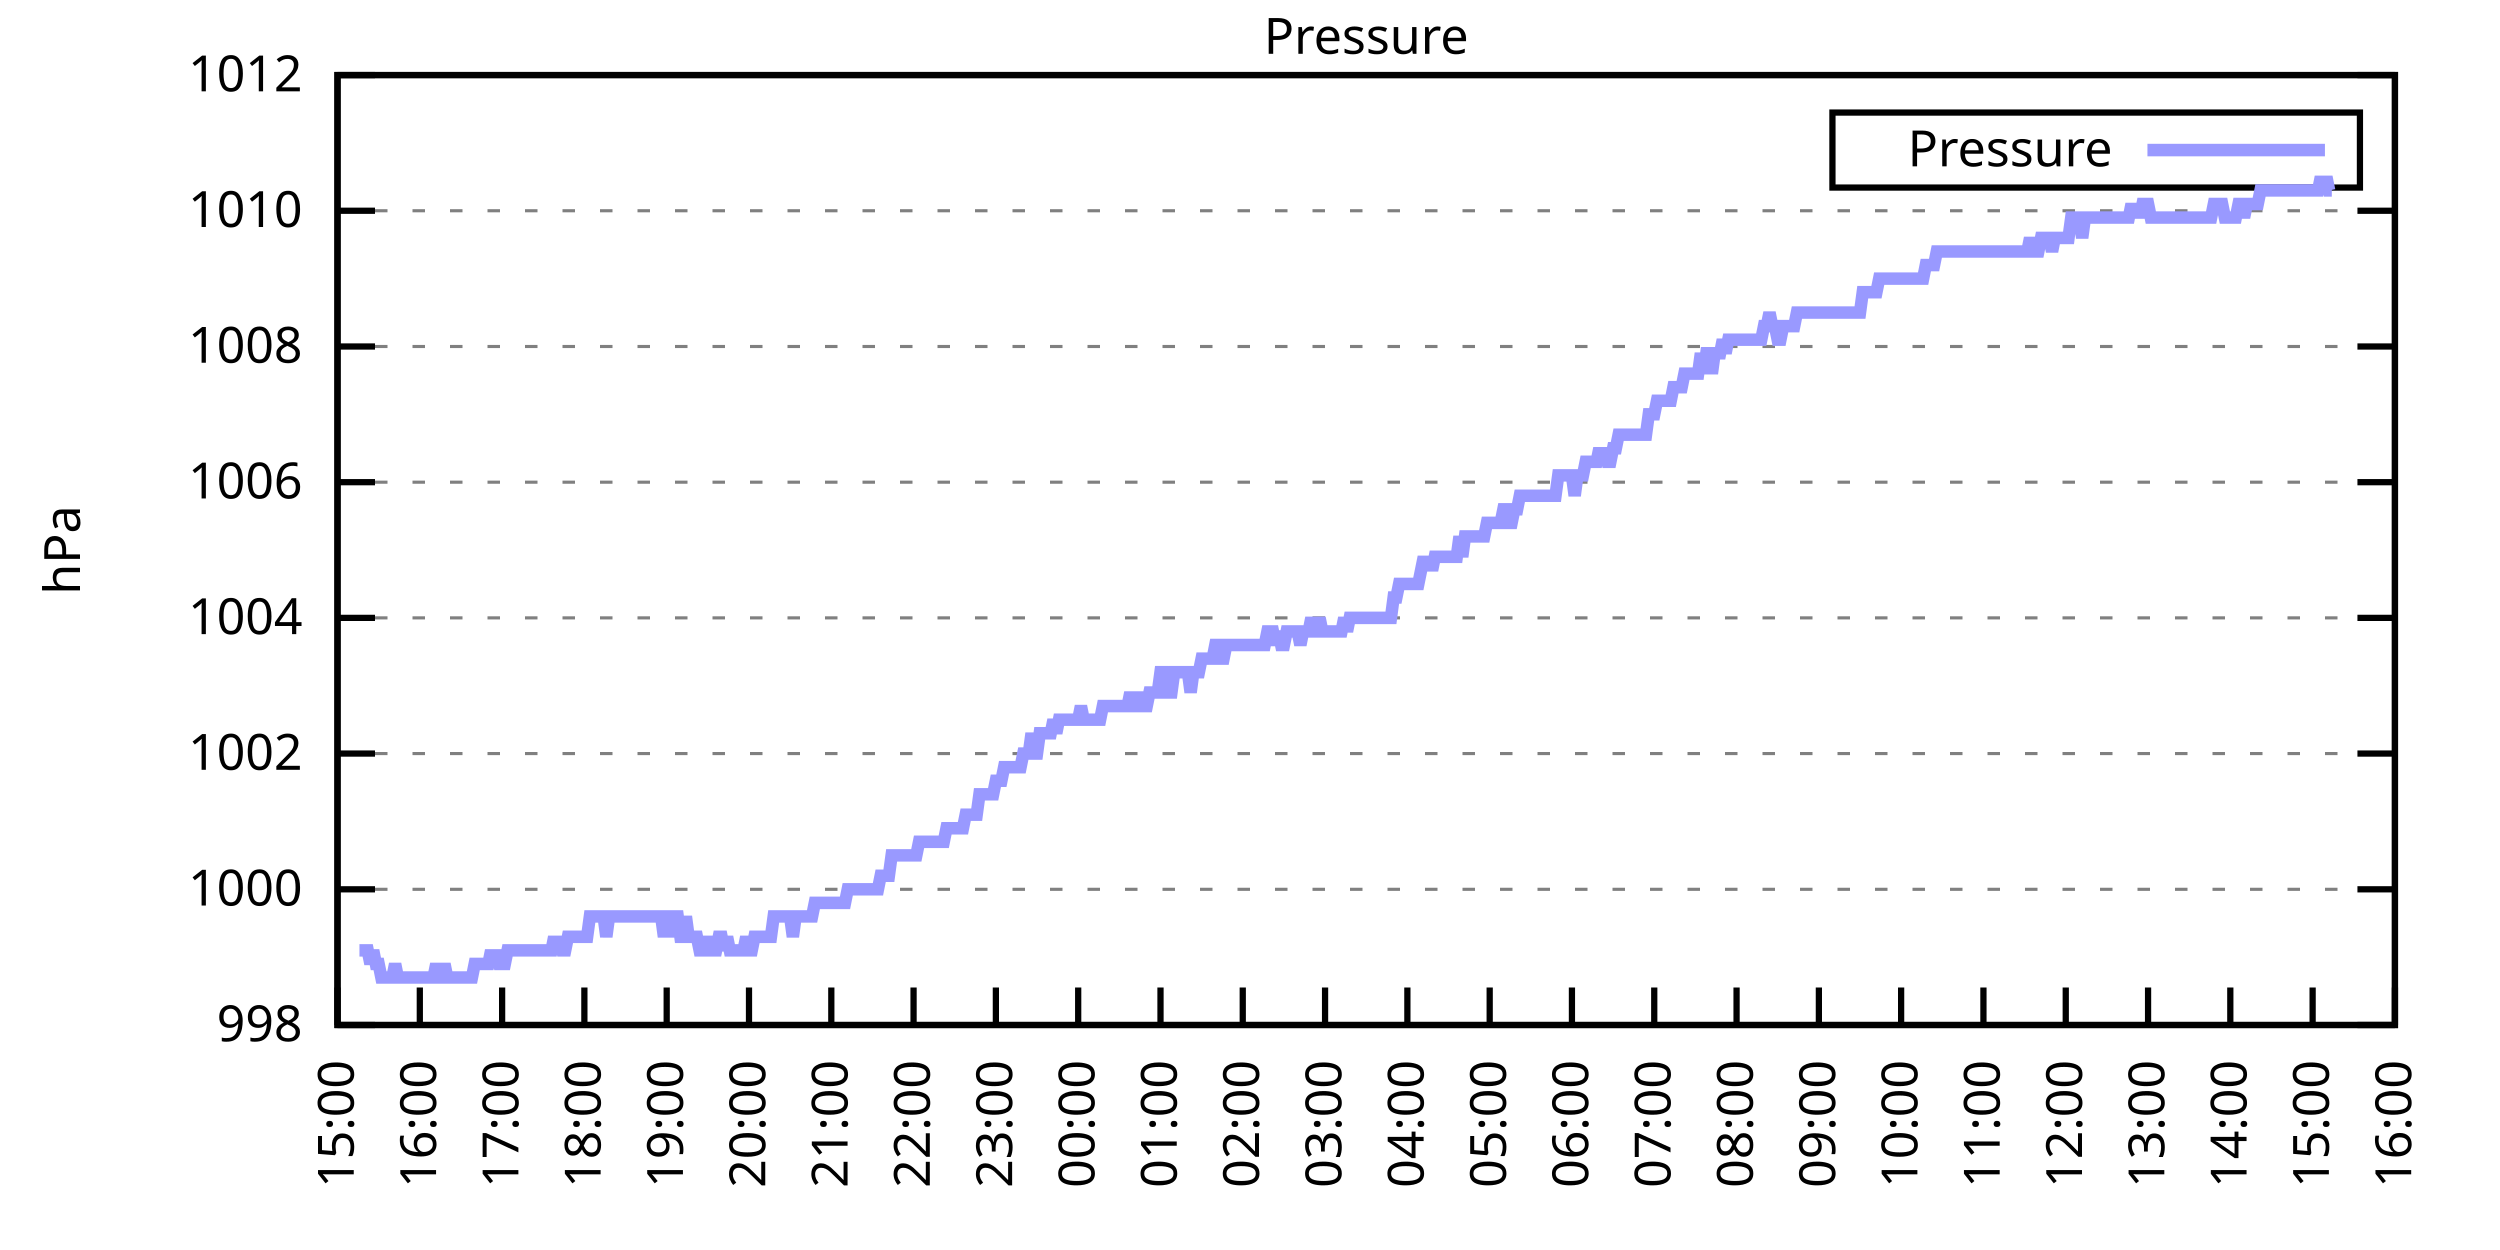
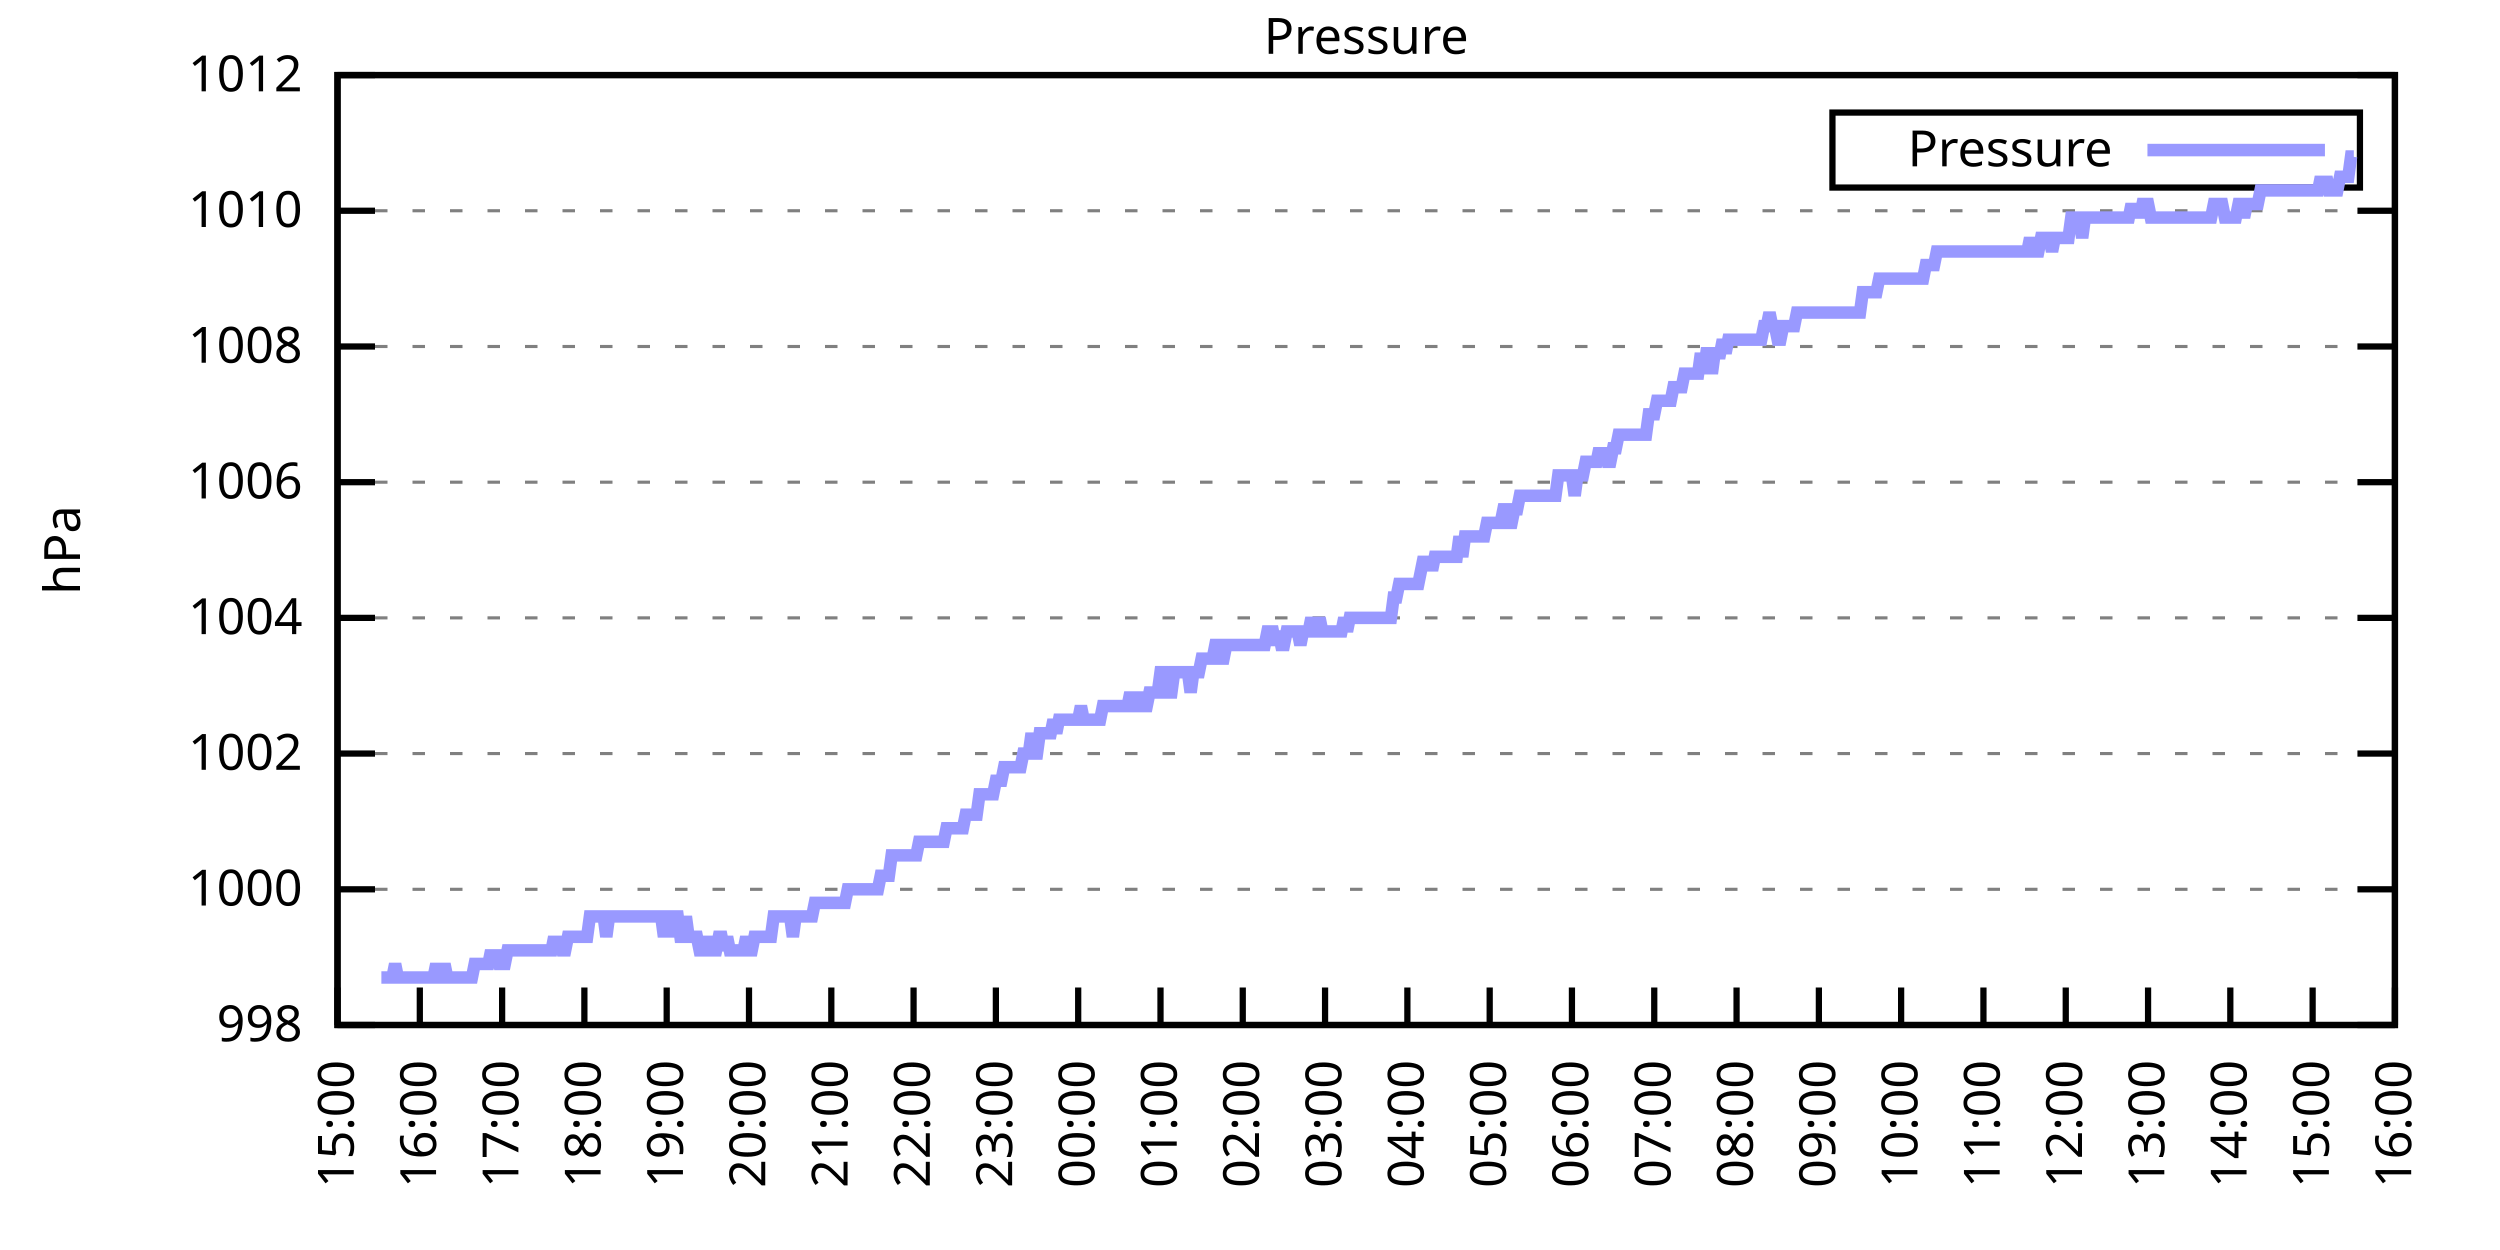
<svg xmlns="http://www.w3.org/2000/svg" xmlns:xlink="http://www.w3.org/1999/xlink" width="400" height="200" viewBox="0 0 400 200">
  <g id="gnuplot_canvas">
    <rect x="0" y="0" width="400" height="200" fill="none" />
    <defs>
      <circle id="gpDot" r="0.5" stroke-width="0.5" stroke="currentColor" />
      <path id="gpPt0" stroke-width="0.333" stroke="currentColor" d="M-1,0 h2 M0,-1 v2" />
      <path id="gpPt1" stroke-width="0.333" stroke="currentColor" d="M-1,-1 L1,1 M1,-1 L-1,1" />
      <path id="gpPt2" stroke-width="0.333" stroke="currentColor" d="M-1,0 L1,0 M0,-1 L0,1 M-1,-1 L1,1 M-1,1 L1,-1" />
      <rect id="gpPt3" stroke-width="0.333" stroke="currentColor" x="-1" y="-1" width="2" height="2" />
      <rect id="gpPt4" stroke-width="0.333" stroke="currentColor" fill="currentColor" x="-1" y="-1" width="2" height="2" />
      <circle id="gpPt5" stroke-width="0.333" stroke="currentColor" cx="0" cy="0" r="1" />
      <use xlink:href="#gpPt5" id="gpPt6" fill="currentColor" stroke="none" />
      <path id="gpPt7" stroke-width="0.333" stroke="currentColor" d="M0,-1.33 L-1.33,0.67 L1.33,0.67 z" />
      <use xlink:href="#gpPt7" id="gpPt8" fill="currentColor" stroke="none" />
      <use xlink:href="#gpPt7" id="gpPt9" stroke="currentColor" transform="rotate(180)" />
      <use xlink:href="#gpPt9" id="gpPt10" fill="currentColor" stroke="none" />
      <use xlink:href="#gpPt3" id="gpPt11" stroke="currentColor" transform="rotate(45)" />
      <use xlink:href="#gpPt11" id="gpPt12" fill="currentColor" stroke="none" />
      <path id="gpPt13" stroke-width="0.333" stroke="currentColor" d="M0,1.330 L1.265,0.411 L0.782,-1.067 L-0.782,-1.076 L-1.265,0.411 z" />
      <use xlink:href="#gpPt13" id="gpPt14" fill="currentColor" stroke="none" />
      <filter id="textbox" filterUnits="objectBoundingBox" x="0" y="0" height="1" width="1">
        <feFlood flood-color="white" flood-opacity="1" result="bgnd" />
        <feComposite in="SourceGraphic" in2="bgnd" operator="atop" />
      </filter>
      <filter id="greybox" filterUnits="objectBoundingBox" x="0" y="0" height="1" width="1">
        <feFlood flood-color="lightgrey" flood-opacity="1" result="grey" />
        <feComposite in="SourceGraphic" in2="grey" operator="atop" />
      </filter>
    </defs>
    <g fill="none" color="white" stroke="currentColor" stroke-width="1.00" stroke-linecap="butt" stroke-linejoin="miter">
</g>
    <g fill="none" color="black" stroke="currentColor" stroke-width="1.00" stroke-linecap="butt" stroke-linejoin="miter">
      <g stroke="none" shape-rendering="crispEdges">
        <polygon fill="rgb(255, 255, 255)" points="54.00,164.00 383.18,164.00 383.18,12.02 54.00,12.02 " />
      </g>
    </g>
    <g fill="none" color="black" stroke="currentColor" stroke-width="1.00" stroke-linecap="butt" stroke-linejoin="miter">
</g>
    <g fill="none" color="black" stroke="black" stroke-width="0.50" stroke-linecap="butt" stroke-linejoin="miter">
</g>
    <g fill="none" color="gray" stroke="currentColor" stroke-width="0.50" stroke-linecap="butt" stroke-linejoin="miter">
      <path stroke="gray" stroke-dasharray="2,4" class="gridline" d="M54.00,164.00 L383.19,164.00  " />
    </g>
    <g fill="none" color="gray" stroke="gray" stroke-width="1.00" stroke-linecap="butt" stroke-linejoin="miter">
</g>
    <g fill="none" color="black" stroke="currentColor" stroke-width="1.00" stroke-linecap="butt" stroke-linejoin="miter">
      <path stroke="black" d="M54.00,164.00 L60.00,164.00 M383.19,164.00 L377.19,164.00  " />
      <g transform="translate(48.40,166.60)" stroke="none" fill="black" font-family="Sans" font-size="8.00" text-anchor="end">
        <text>
          <tspan font-family="Sans"> 998</tspan>
        </text>
      </g>
    </g>
    <g fill="none" color="black" stroke="currentColor" stroke-width="1.00" stroke-linecap="butt" stroke-linejoin="miter">
</g>
    <g fill="none" color="black" stroke="black" stroke-width="0.50" stroke-linecap="butt" stroke-linejoin="miter">
</g>
    <g fill="none" color="gray" stroke="currentColor" stroke-width="0.50" stroke-linecap="butt" stroke-linejoin="miter">
      <path stroke="gray" stroke-dasharray="2,4" class="gridline" d="M54.00,142.29 L383.19,142.29  " />
    </g>
    <g fill="none" color="gray" stroke="gray" stroke-width="1.00" stroke-linecap="butt" stroke-linejoin="miter">
</g>
    <g fill="none" color="black" stroke="currentColor" stroke-width="1.00" stroke-linecap="butt" stroke-linejoin="miter">
      <path stroke="black" d="M54.00,142.29 L60.00,142.29 M383.19,142.29 L377.19,142.29  " />
      <g transform="translate(48.40,144.89)" stroke="none" fill="black" font-family="Sans" font-size="8.00" text-anchor="end">
        <text>
          <tspan font-family="Sans"> 1000</tspan>
        </text>
      </g>
    </g>
    <g fill="none" color="black" stroke="currentColor" stroke-width="1.00" stroke-linecap="butt" stroke-linejoin="miter">
</g>
    <g fill="none" color="black" stroke="black" stroke-width="0.50" stroke-linecap="butt" stroke-linejoin="miter">
</g>
    <g fill="none" color="gray" stroke="currentColor" stroke-width="0.50" stroke-linecap="butt" stroke-linejoin="miter">
      <path stroke="gray" stroke-dasharray="2,4" class="gridline" d="M54.00,120.57 L383.19,120.57  " />
    </g>
    <g fill="none" color="gray" stroke="gray" stroke-width="1.00" stroke-linecap="butt" stroke-linejoin="miter">
</g>
    <g fill="none" color="black" stroke="currentColor" stroke-width="1.00" stroke-linecap="butt" stroke-linejoin="miter">
      <path stroke="black" d="M54.00,120.57 L60.00,120.57 M383.19,120.57 L377.19,120.57  " />
      <g transform="translate(48.40,123.17)" stroke="none" fill="black" font-family="Sans" font-size="8.00" text-anchor="end">
        <text>
          <tspan font-family="Sans"> 1002</tspan>
        </text>
      </g>
    </g>
    <g fill="none" color="black" stroke="currentColor" stroke-width="1.00" stroke-linecap="butt" stroke-linejoin="miter">
</g>
    <g fill="none" color="black" stroke="black" stroke-width="0.50" stroke-linecap="butt" stroke-linejoin="miter">
</g>
    <g fill="none" color="gray" stroke="currentColor" stroke-width="0.50" stroke-linecap="butt" stroke-linejoin="miter">
      <path stroke="gray" stroke-dasharray="2,4" class="gridline" d="M54.00,98.86 L383.19,98.86  " />
    </g>
    <g fill="none" color="gray" stroke="gray" stroke-width="1.00" stroke-linecap="butt" stroke-linejoin="miter">
</g>
    <g fill="none" color="black" stroke="currentColor" stroke-width="1.00" stroke-linecap="butt" stroke-linejoin="miter">
      <path stroke="black" d="M54.00,98.86 L60.00,98.86 M383.19,98.86 L377.19,98.86  " />
      <g transform="translate(48.40,101.46)" stroke="none" fill="black" font-family="Sans" font-size="8.00" text-anchor="end">
        <text>
          <tspan font-family="Sans"> 1004</tspan>
        </text>
      </g>
    </g>
    <g fill="none" color="black" stroke="currentColor" stroke-width="1.00" stroke-linecap="butt" stroke-linejoin="miter">
</g>
    <g fill="none" color="black" stroke="black" stroke-width="0.50" stroke-linecap="butt" stroke-linejoin="miter">
</g>
    <g fill="none" color="gray" stroke="currentColor" stroke-width="0.50" stroke-linecap="butt" stroke-linejoin="miter">
      <path stroke="gray" stroke-dasharray="2,4" class="gridline" d="M54.00,77.15 L383.19,77.15  " />
    </g>
    <g fill="none" color="gray" stroke="gray" stroke-width="1.00" stroke-linecap="butt" stroke-linejoin="miter">
</g>
    <g fill="none" color="black" stroke="currentColor" stroke-width="1.00" stroke-linecap="butt" stroke-linejoin="miter">
      <path stroke="black" d="M54.00,77.15 L60.00,77.15 M383.19,77.15 L377.19,77.15  " />
      <g transform="translate(48.40,79.75)" stroke="none" fill="black" font-family="Sans" font-size="8.00" text-anchor="end">
        <text>
          <tspan font-family="Sans"> 1006</tspan>
        </text>
      </g>
    </g>
    <g fill="none" color="black" stroke="currentColor" stroke-width="1.00" stroke-linecap="butt" stroke-linejoin="miter">
</g>
    <g fill="none" color="black" stroke="black" stroke-width="0.50" stroke-linecap="butt" stroke-linejoin="miter">
</g>
    <g fill="none" color="gray" stroke="currentColor" stroke-width="0.50" stroke-linecap="butt" stroke-linejoin="miter">
      <path stroke="gray" stroke-dasharray="2,4" class="gridline" d="M54.00,55.44 L383.19,55.44  " />
    </g>
    <g fill="none" color="gray" stroke="gray" stroke-width="1.00" stroke-linecap="butt" stroke-linejoin="miter">
</g>
    <g fill="none" color="black" stroke="currentColor" stroke-width="1.00" stroke-linecap="butt" stroke-linejoin="miter">
      <path stroke="black" d="M54.00,55.44 L60.00,55.44 M383.19,55.44 L377.19,55.44  " />
      <g transform="translate(48.40,58.04)" stroke="none" fill="black" font-family="Sans" font-size="8.00" text-anchor="end">
        <text>
          <tspan font-family="Sans"> 1008</tspan>
        </text>
      </g>
    </g>
    <g fill="none" color="black" stroke="currentColor" stroke-width="1.00" stroke-linecap="butt" stroke-linejoin="miter">
</g>
    <g fill="none" color="black" stroke="black" stroke-width="0.50" stroke-linecap="butt" stroke-linejoin="miter">
</g>
    <g fill="none" color="gray" stroke="currentColor" stroke-width="0.50" stroke-linecap="butt" stroke-linejoin="miter">
      <path stroke="gray" stroke-dasharray="2,4" class="gridline" d="M54.00,33.72 L383.19,33.72  " />
    </g>
    <g fill="none" color="gray" stroke="gray" stroke-width="1.00" stroke-linecap="butt" stroke-linejoin="miter">
</g>
    <g fill="none" color="black" stroke="currentColor" stroke-width="1.00" stroke-linecap="butt" stroke-linejoin="miter">
      <path stroke="black" d="M54.00,33.72 L60.00,33.72 M383.19,33.72 L377.19,33.72  " />
      <g transform="translate(48.40,36.32)" stroke="none" fill="black" font-family="Sans" font-size="8.00" text-anchor="end">
        <text>
          <tspan font-family="Sans"> 1010</tspan>
        </text>
      </g>
    </g>
    <g fill="none" color="black" stroke="currentColor" stroke-width="1.00" stroke-linecap="butt" stroke-linejoin="miter">
</g>
    <g fill="none" color="black" stroke="black" stroke-width="0.50" stroke-linecap="butt" stroke-linejoin="miter">
</g>
    <g fill="none" color="gray" stroke="currentColor" stroke-width="0.50" stroke-linecap="butt" stroke-linejoin="miter">
      <path stroke="gray" stroke-dasharray="2,4" class="gridline" d="M54.00,12.01 L383.19,12.01  " />
    </g>
    <g fill="none" color="gray" stroke="gray" stroke-width="1.00" stroke-linecap="butt" stroke-linejoin="miter">
</g>
    <g fill="none" color="black" stroke="currentColor" stroke-width="1.00" stroke-linecap="butt" stroke-linejoin="miter">
      <path stroke="black" d="M54.00,12.01 L60.00,12.01 M383.19,12.01 L377.19,12.01  " />
      <g transform="translate(48.40,14.61)" stroke="none" fill="black" font-family="Sans" font-size="8.00" text-anchor="end">
        <text>
          <tspan font-family="Sans"> 1012</tspan>
        </text>
      </g>
    </g>
    <g fill="none" color="black" stroke="currentColor" stroke-width="1.00" stroke-linecap="butt" stroke-linejoin="miter">
      <path stroke="black" d="M54.00,164.00 L54.00,158.00  " />
      <g transform="translate(56.60,169.60) rotate(270.00)" stroke="none" fill="black" font-family="Sans" font-size="8.00" text-anchor="end">
        <text>
          <tspan font-family="Sans">15:00</tspan>
        </text>
      </g>
    </g>
    <g fill="none" color="black" stroke="currentColor" stroke-width="1.00" stroke-linecap="butt" stroke-linejoin="miter">
      <path stroke="black" d="M67.17,164.00 L67.17,158.00  " />
      <g transform="translate(69.77,169.60) rotate(270.00)" stroke="none" fill="black" font-family="Sans" font-size="8.00" text-anchor="end">
        <text>
          <tspan font-family="Sans">16:00</tspan>
        </text>
      </g>
    </g>
    <g fill="none" color="black" stroke="currentColor" stroke-width="1.00" stroke-linecap="butt" stroke-linejoin="miter">
      <path stroke="black" d="M80.34,164.00 L80.34,158.00  " />
      <g transform="translate(82.94,169.60) rotate(270.00)" stroke="none" fill="black" font-family="Sans" font-size="8.00" text-anchor="end">
        <text>
          <tspan font-family="Sans">17:00</tspan>
        </text>
      </g>
    </g>
    <g fill="none" color="black" stroke="currentColor" stroke-width="1.00" stroke-linecap="butt" stroke-linejoin="miter">
      <path stroke="black" d="M93.50,164.00 L93.50,158.00  " />
      <g transform="translate(96.10,169.60) rotate(270.00)" stroke="none" fill="black" font-family="Sans" font-size="8.00" text-anchor="end">
        <text>
          <tspan font-family="Sans">18:00</tspan>
        </text>
      </g>
    </g>
    <g fill="none" color="black" stroke="currentColor" stroke-width="1.00" stroke-linecap="butt" stroke-linejoin="miter">
      <path stroke="black" d="M106.67,164.00 L106.67,158.00  " />
      <g transform="translate(109.27,169.60) rotate(270.00)" stroke="none" fill="black" font-family="Sans" font-size="8.00" text-anchor="end">
        <text>
          <tspan font-family="Sans">19:00</tspan>
        </text>
      </g>
    </g>
    <g fill="none" color="black" stroke="currentColor" stroke-width="1.00" stroke-linecap="butt" stroke-linejoin="miter">
      <path stroke="black" d="M119.84,164.00 L119.84,158.00  " />
      <g transform="translate(122.44,169.60) rotate(270.00)" stroke="none" fill="black" font-family="Sans" font-size="8.00" text-anchor="end">
        <text>
          <tspan font-family="Sans">20:00</tspan>
        </text>
      </g>
    </g>
    <g fill="none" color="black" stroke="currentColor" stroke-width="1.00" stroke-linecap="butt" stroke-linejoin="miter">
      <path stroke="black" d="M133.01,164.00 L133.01,158.00  " />
      <g transform="translate(135.61,169.60) rotate(270.00)" stroke="none" fill="black" font-family="Sans" font-size="8.00" text-anchor="end">
        <text>
          <tspan font-family="Sans">21:00</tspan>
        </text>
      </g>
    </g>
    <g fill="none" color="black" stroke="currentColor" stroke-width="1.00" stroke-linecap="butt" stroke-linejoin="miter">
      <path stroke="black" d="M146.17,164.00 L146.17,158.00  " />
      <g transform="translate(148.77,169.60) rotate(270.00)" stroke="none" fill="black" font-family="Sans" font-size="8.00" text-anchor="end">
        <text>
          <tspan font-family="Sans">22:00</tspan>
        </text>
      </g>
    </g>
    <g fill="none" color="black" stroke="currentColor" stroke-width="1.00" stroke-linecap="butt" stroke-linejoin="miter">
      <path stroke="black" d="M159.34,164.00 L159.34,158.00  " />
      <g transform="translate(161.94,169.60) rotate(270.00)" stroke="none" fill="black" font-family="Sans" font-size="8.00" text-anchor="end">
        <text>
          <tspan font-family="Sans">23:00</tspan>
        </text>
      </g>
    </g>
    <g fill="none" color="black" stroke="currentColor" stroke-width="1.00" stroke-linecap="butt" stroke-linejoin="miter">
      <path stroke="black" d="M172.51,164.00 L172.51,158.00  " />
      <g transform="translate(175.11,169.60) rotate(270.00)" stroke="none" fill="black" font-family="Sans" font-size="8.00" text-anchor="end">
        <text>
          <tspan font-family="Sans">00:00</tspan>
        </text>
      </g>
    </g>
    <g fill="none" color="black" stroke="currentColor" stroke-width="1.00" stroke-linecap="butt" stroke-linejoin="miter">
      <path stroke="black" d="M185.68,164.00 L185.68,158.00  " />
      <g transform="translate(188.28,169.60) rotate(270.00)" stroke="none" fill="black" font-family="Sans" font-size="8.00" text-anchor="end">
        <text>
          <tspan font-family="Sans">01:00</tspan>
        </text>
      </g>
    </g>
    <g fill="none" color="black" stroke="currentColor" stroke-width="1.00" stroke-linecap="butt" stroke-linejoin="miter">
      <path stroke="black" d="M198.84,164.00 L198.84,158.00  " />
      <g transform="translate(201.44,169.60) rotate(270.00)" stroke="none" fill="black" font-family="Sans" font-size="8.00" text-anchor="end">
        <text>
          <tspan font-family="Sans">02:00</tspan>
        </text>
      </g>
    </g>
    <g fill="none" color="black" stroke="currentColor" stroke-width="1.00" stroke-linecap="butt" stroke-linejoin="miter">
      <path stroke="black" d="M212.01,164.00 L212.01,158.00  " />
      <g transform="translate(214.61,169.60) rotate(270.00)" stroke="none" fill="black" font-family="Sans" font-size="8.00" text-anchor="end">
        <text>
          <tspan font-family="Sans">03:00</tspan>
        </text>
      </g>
    </g>
    <g fill="none" color="black" stroke="currentColor" stroke-width="1.00" stroke-linecap="butt" stroke-linejoin="miter">
      <path stroke="black" d="M225.18,164.00 L225.18,158.00  " />
      <g transform="translate(227.78,169.60) rotate(270.00)" stroke="none" fill="black" font-family="Sans" font-size="8.00" text-anchor="end">
        <text>
          <tspan font-family="Sans">04:00</tspan>
        </text>
      </g>
    </g>
    <g fill="none" color="black" stroke="currentColor" stroke-width="1.00" stroke-linecap="butt" stroke-linejoin="miter">
      <path stroke="black" d="M238.35,164.00 L238.35,158.00  " />
      <g transform="translate(240.95,169.60) rotate(270.00)" stroke="none" fill="black" font-family="Sans" font-size="8.00" text-anchor="end">
        <text>
          <tspan font-family="Sans">05:00</tspan>
        </text>
      </g>
    </g>
    <g fill="none" color="black" stroke="currentColor" stroke-width="1.00" stroke-linecap="butt" stroke-linejoin="miter">
      <path stroke="black" d="M251.51,164.00 L251.51,158.00  " />
      <g transform="translate(254.11,169.60) rotate(270.00)" stroke="none" fill="black" font-family="Sans" font-size="8.00" text-anchor="end">
        <text>
          <tspan font-family="Sans">06:00</tspan>
        </text>
      </g>
    </g>
    <g fill="none" color="black" stroke="currentColor" stroke-width="1.00" stroke-linecap="butt" stroke-linejoin="miter">
      <path stroke="black" d="M264.68,164.00 L264.68,158.00  " />
      <g transform="translate(267.28,169.60) rotate(270.00)" stroke="none" fill="black" font-family="Sans" font-size="8.00" text-anchor="end">
        <text>
          <tspan font-family="Sans">07:00</tspan>
        </text>
      </g>
    </g>
    <g fill="none" color="black" stroke="currentColor" stroke-width="1.00" stroke-linecap="butt" stroke-linejoin="miter">
      <path stroke="black" d="M277.85,164.00 L277.85,158.00  " />
      <g transform="translate(280.45,169.60) rotate(270.00)" stroke="none" fill="black" font-family="Sans" font-size="8.00" text-anchor="end">
        <text>
          <tspan font-family="Sans">08:00</tspan>
        </text>
      </g>
    </g>
    <g fill="none" color="black" stroke="currentColor" stroke-width="1.00" stroke-linecap="butt" stroke-linejoin="miter">
      <path stroke="black" d="M291.02,164.00 L291.02,158.00  " />
      <g transform="translate(293.62,169.60) rotate(270.00)" stroke="none" fill="black" font-family="Sans" font-size="8.00" text-anchor="end">
        <text>
          <tspan font-family="Sans">09:00</tspan>
        </text>
      </g>
    </g>
    <g fill="none" color="black" stroke="currentColor" stroke-width="1.00" stroke-linecap="butt" stroke-linejoin="miter">
      <path stroke="black" d="M304.18,164.00 L304.18,158.00  " />
      <g transform="translate(306.78,169.60) rotate(270.00)" stroke="none" fill="black" font-family="Sans" font-size="8.00" text-anchor="end">
        <text>
          <tspan font-family="Sans">10:00</tspan>
        </text>
      </g>
    </g>
    <g fill="none" color="black" stroke="currentColor" stroke-width="1.00" stroke-linecap="butt" stroke-linejoin="miter">
      <path stroke="black" d="M317.35,164.00 L317.35,158.00  " />
      <g transform="translate(319.95,169.60) rotate(270.00)" stroke="none" fill="black" font-family="Sans" font-size="8.00" text-anchor="end">
        <text>
          <tspan font-family="Sans">11:00</tspan>
        </text>
      </g>
    </g>
    <g fill="none" color="black" stroke="currentColor" stroke-width="1.00" stroke-linecap="butt" stroke-linejoin="miter">
      <path stroke="black" d="M330.52,164.00 L330.52,158.00  " />
      <g transform="translate(333.12,169.60) rotate(270.00)" stroke="none" fill="black" font-family="Sans" font-size="8.00" text-anchor="end">
        <text>
          <tspan font-family="Sans">12:00</tspan>
        </text>
      </g>
    </g>
    <g fill="none" color="black" stroke="currentColor" stroke-width="1.00" stroke-linecap="butt" stroke-linejoin="miter">
      <path stroke="black" d="M343.69,164.00 L343.69,158.00  " />
      <g transform="translate(346.29,169.60) rotate(270.00)" stroke="none" fill="black" font-family="Sans" font-size="8.00" text-anchor="end">
        <text>
          <tspan font-family="Sans">13:00</tspan>
        </text>
      </g>
    </g>
    <g fill="none" color="black" stroke="currentColor" stroke-width="1.00" stroke-linecap="butt" stroke-linejoin="miter">
      <path stroke="black" d="M356.85,164.00 L356.85,158.00  " />
      <g transform="translate(359.45,169.60) rotate(270.00)" stroke="none" fill="black" font-family="Sans" font-size="8.00" text-anchor="end">
        <text>
          <tspan font-family="Sans">14:00</tspan>
        </text>
      </g>
    </g>
    <g fill="none" color="black" stroke="currentColor" stroke-width="1.00" stroke-linecap="butt" stroke-linejoin="miter">
      <path stroke="black" d="M370.02,164.00 L370.02,158.00  " />
      <g transform="translate(372.62,169.60) rotate(270.00)" stroke="none" fill="black" font-family="Sans" font-size="8.00" text-anchor="end">
        <text>
          <tspan font-family="Sans">15:00</tspan>
        </text>
      </g>
    </g>
    <g fill="none" color="black" stroke="currentColor" stroke-width="1.00" stroke-linecap="butt" stroke-linejoin="miter">
      <path stroke="black" d="M383.19,164.00 L383.19,158.00  " />
      <g transform="translate(385.79,169.60) rotate(270.00)" stroke="none" fill="black" font-family="Sans" font-size="8.00" text-anchor="end">
        <text>
          <tspan font-family="Sans">16:00</tspan>
        </text>
      </g>
    </g>
    <g fill="none" color="black" stroke="currentColor" stroke-width="1.00" stroke-linecap="butt" stroke-linejoin="miter">
</g>
    <g fill="none" color="black" stroke="currentColor" stroke-width="1.00" stroke-linecap="butt" stroke-linejoin="miter">
      <path stroke="black" d="M54.00,12.01 L54.00,164.00 L383.19,164.00 L383.19,12.01 L54.00,12.01 Z  " />
    </g>
    <g fill="none" color="black" stroke="currentColor" stroke-width="1.00" stroke-linecap="butt" stroke-linejoin="miter">
</g>
    <g fill="none" color="black" stroke="currentColor" stroke-width="1.00" stroke-linecap="butt" stroke-linejoin="miter">
      <path stroke="black" d="M293.19,30.01 L293.19,18.01 L377.59,18.01 L377.59,30.01 L293.19,30.01 Z  " />
    </g>
    <g id="Pressure_plot_1">
      <g fill="none" color="white" stroke="black" stroke-width="2.00" stroke-linecap="butt" stroke-linejoin="miter">
</g>
      <g fill="none" color="black" stroke="currentColor" stroke-width="2.00" stroke-linecap="butt" stroke-linejoin="miter">
        <g transform="translate(337.99,26.61)" stroke="none" fill="black" font-family="Sans" font-size="8.00" text-anchor="end">
          <text>
            <tspan font-family="Sans">Pressure</tspan>
          </text>
        </g>
      </g>
      <g fill="none" color="black" stroke="currentColor" stroke-width="2.00" stroke-linecap="butt" stroke-linejoin="miter">
-         <path stroke="rgb(153, 153, 255)" d="M343.59,24.01 L371.99,24.01 M57.51,152.06 L57.95,152.06 L58.39,152.06 L58.83,152.06 L59.27,154.23 L59.71,152.06   L60.14,154.23 L60.58,154.23 L61.02,156.40 L61.46,156.40 L61.90,156.40 L62.34,156.40 L62.78,156.40 L63.22,154.23   L63.66,156.40 L64.10,156.40 L64.53,156.40 L64.97,156.40 L65.41,156.40 L65.85,156.40 L66.29,156.40 L66.73,156.40   L67.17,156.40 L67.61,156.40 L68.05,156.40 L68.48,156.40 L68.92,156.40 L69.36,156.40 L69.80,154.23 L70.24,156.40   L70.68,156.40 L71.12,154.23 L71.56,156.40 L72.00,156.40 L72.43,156.40 L72.87,156.40 L73.31,156.40 L73.75,156.40   L74.19,156.40 L74.63,156.40 L75.07,156.40 L75.51,156.40 L75.95,154.23 L76.38,154.23 L76.82,154.23 L77.26,154.23   L77.70,154.23 L78.14,154.23 L78.58,152.06 L79.02,154.23 L79.46,152.06 L79.90,154.23 L80.34,154.23 L80.77,154.23   L81.21,152.06 L81.65,152.06 L82.09,152.06 L82.53,152.06 L82.97,152.06 L83.41,152.06 L83.85,152.06 L84.29,152.06   L84.72,152.06 L85.16,152.06 L85.60,152.06 L86.04,152.06 L86.48,152.06 L86.92,152.06 L87.36,152.06 L87.80,152.06   L88.24,152.06 L88.67,149.89 L89.11,152.06 L89.55,149.89 L89.99,152.06 L90.43,152.06 L90.87,149.89 L91.31,149.89   L91.75,149.89 L92.19,149.89 L92.62,149.89 L93.06,149.89 L93.50,149.89 L93.94,149.89 L94.38,146.63 L94.82,146.63   L95.26,146.63 L95.70,146.63 L96.14,146.63 L96.58,146.63 L97.01,149.89 L97.45,146.63 L97.89,146.63 L98.33,146.63   L98.77,146.63 L99.21,146.63 L99.65,146.63 L100.09,146.63 L100.53,146.63 L100.96,146.63 L101.40,146.63 L101.84,146.63   L102.28,146.63 L102.72,146.63 L103.16,146.63 L103.60,146.63 L104.04,146.63 L104.48,146.63 L104.91,146.63 L105.35,146.63   L105.79,146.63 L106.23,149.89 L106.67,146.63 L107.11,146.63 L107.55,149.89 L107.99,146.63 L108.43,146.63 L108.87,149.89   L109.30,149.89 L109.74,146.63 L110.18,149.89 L110.62,149.89 L111.06,149.89 L111.50,149.89 L111.94,152.06 L112.38,152.06   L112.82,152.06 L113.25,149.89 L113.69,152.06 L114.13,152.06 L114.57,152.06 L115.01,149.89 L115.45,149.89 L115.89,152.06   L116.33,149.89 L116.77,152.06 L117.20,152.06 L117.64,152.06 L118.08,152.06 L118.52,152.06 L118.96,152.06 L119.40,149.89   L119.84,152.06 L120.28,152.06 L120.72,149.89 L121.15,149.89 L121.59,149.89 L122.03,149.89 L122.47,149.89 L122.91,149.89   L123.35,149.89 L123.79,146.63 L124.23,146.63 L124.67,146.63 L125.11,146.63 L125.54,146.63 L125.98,146.63 L126.42,146.63   L126.86,149.89 L127.30,146.63 L127.74,146.63 L128.18,146.63 L128.62,146.63 L129.06,146.63 L129.49,146.63 L129.93,146.63   L130.37,144.46 L130.81,144.46 L131.25,144.46 L131.69,144.46 L132.13,144.46 L132.57,144.46 L133.01,144.46 L133.44,144.46   L133.88,144.46 L134.32,144.46 L134.76,144.46 L135.20,144.46 L135.64,142.29 L136.08,142.29 L136.52,142.29 L136.96,142.29   L137.39,142.29 L137.83,142.29 L138.27,142.29 L138.71,142.29 L139.15,142.29 L139.59,142.29 L140.03,142.29 L140.47,142.29   L140.91,140.12 L141.35,140.12 L141.78,140.12 L142.22,140.12 L142.66,136.86 L143.10,136.86 L143.54,136.86 L143.98,136.86   L144.42,136.86 L144.86,136.86 L145.30,136.86 L145.73,136.86 L146.17,136.86 L146.61,136.86 L147.05,134.69 L147.49,134.69   L147.93,134.69 L148.37,134.69 L148.81,134.69 L149.25,134.69 L149.68,134.69 L150.12,134.69 L150.56,134.69 L151.00,134.69   L151.44,132.52 L151.88,132.52 L152.32,132.52 L152.76,132.52 L153.20,132.52 L153.63,132.52 L154.07,132.52 L154.51,130.35   L154.95,130.35 L155.39,130.35 L155.83,130.35 L156.27,130.35 L156.71,127.09 L157.15,127.09 L157.59,127.09 L158.02,127.09   L158.46,127.09 L158.90,127.09 L159.34,124.92 L159.78,124.92 L160.22,124.92 L160.66,122.75 L161.10,122.75 L161.54,122.75   L161.97,122.75 L162.41,122.75 L162.85,122.75 L163.29,122.75 L163.73,120.57 L164.17,120.57 L164.61,120.57 L165.05,117.32   L165.49,120.57 L165.92,120.57 L166.36,117.32 L166.80,117.32 L167.24,117.32 L167.68,117.32 L168.12,117.32 L168.56,115.15   L169.00,117.32 L169.44,115.15 L169.87,115.15 L170.31,115.15 L170.75,115.15 L171.19,115.15 L171.63,115.15 L172.07,115.15   L172.51,115.15 L172.95,112.97 L173.39,115.15 L173.83,115.15 L174.26,115.15 L174.70,115.15 L175.14,115.15 L175.58,115.15   L176.02,115.15 L176.46,112.97 L176.90,112.97 L177.34,112.97 L177.78,112.97 L178.21,112.97 L178.65,112.97 L179.09,112.97   L179.53,112.97 L179.97,112.97 L180.41,112.97 L180.85,110.80 L181.29,112.97 L181.73,112.97 L182.16,112.97 L182.60,110.80   L183.04,112.97 L183.48,112.97 L183.92,110.80 L184.36,110.80 L184.80,110.80 L185.24,110.80 L185.68,107.55 L186.11,107.55   L186.55,110.80 L186.99,110.80 L187.43,110.80 L187.87,107.55 L188.31,107.55 L188.75,107.55 L189.19,107.55 L189.63,107.55   L190.07,107.55 L190.50,110.80 L190.94,107.55 L191.38,107.55 L191.82,107.55 L192.26,105.38 L192.70,105.38 L193.14,105.38   L193.58,105.38 L194.02,105.38 L194.45,103.20 L194.89,103.20 L195.33,105.38 L195.77,105.38 L196.21,103.20 L196.65,103.20   L197.09,103.20 L197.53,103.20 L197.97,103.20 L198.40,103.20 L198.84,103.20 L199.28,103.20 L199.72,103.20 L200.16,103.20   L200.60,103.20 L201.04,103.20 L201.48,103.20 L201.92,103.20 L202.35,103.20 L202.79,101.03 L203.23,101.03 L203.67,101.03   L204.11,103.20 L204.55,101.03 L204.99,103.20 L205.43,103.20 L205.87,101.03 L206.31,101.03 L206.74,101.03 L207.18,101.03   L207.62,101.03 L208.06,103.20 L208.50,101.03 L208.94,101.03 L209.38,101.03 L209.82,98.86 L210.26,101.03 L210.69,101.03   L211.13,98.86 L211.57,101.03 L212.01,101.03 L212.45,101.03 L212.89,101.03 L213.33,101.03 L213.77,101.03 L214.21,101.03   L214.64,101.03 L215.08,98.86 L215.52,101.03 L215.96,98.86 L216.40,98.86 L216.84,98.86 L217.28,98.86 L217.72,98.86   L218.16,98.86 L218.60,98.86 L219.03,98.86 L219.47,98.86 L219.91,98.86 L220.35,98.86 L220.79,98.86 L221.23,98.86   L221.67,98.86 L222.11,98.86 L222.55,98.86 L222.98,95.60 L223.42,95.60 L223.86,93.43 L224.30,93.43 L224.74,93.43   L225.18,93.43 L225.62,93.43 L226.06,93.43 L226.50,93.43 L226.93,93.43 L227.37,91.26 L227.81,89.09 L228.25,91.26   L228.69,89.09 L229.13,91.26 L229.57,89.09 L230.01,89.09 L230.45,89.09 L230.88,89.09 L231.32,89.09 L231.76,89.09   L232.20,89.09 L232.64,89.09 L233.08,89.09 L233.52,85.83 L233.96,89.09 L234.40,85.83 L234.84,85.83 L235.27,85.83   L235.71,85.83 L236.15,85.83 L236.59,85.83 L237.03,85.83 L237.47,85.83 L237.91,83.66 L238.35,83.66 L238.79,83.66   L239.22,83.66 L239.66,83.66 L240.10,83.66 L240.54,81.49 L240.98,81.49 L241.42,83.66 L241.86,83.66 L242.30,81.49   L242.74,81.49 L243.17,79.32 L243.61,79.32 L244.05,79.32 L244.49,79.32 L244.93,79.32 L245.37,79.32 L245.81,79.32   L246.25,79.32 L246.69,79.32 L247.12,79.32 L247.56,79.32 L248.00,79.32 L248.44,79.32 L248.88,79.32 L249.32,76.06   L249.76,76.06 L250.20,76.06 L250.64,76.06 L251.08,76.06 L251.51,76.06 L251.95,79.32 L252.39,76.06 L252.83,76.06   L253.27,76.06 L253.71,73.89 L254.15,73.89 L254.59,73.89 L255.03,73.89 L255.46,73.89 L255.90,71.72 L256.34,73.89   L256.78,71.72 L257.22,73.89 L257.66,73.89 L258.10,71.72 L258.54,71.72 L258.98,69.55 L259.41,69.55 L259.85,69.55   L260.29,69.55 L260.73,69.55 L261.17,69.55 L261.61,69.55 L262.05,69.55 L262.49,69.55 L262.93,69.55 L263.36,69.55   L263.80,66.29 L264.24,66.29 L264.68,66.29 L265.12,64.12 L265.56,64.12 L266.00,64.12 L266.44,64.12 L266.88,64.12   L267.32,64.12 L267.75,61.95 L268.19,61.95 L268.63,61.95 L269.07,61.95 L269.51,59.78 L269.95,59.78 L270.39,59.78   L270.83,59.78 L271.27,59.78 L271.70,59.78 L272.14,56.52 L272.58,59.78 L273.02,56.52 L273.46,56.52 L273.90,59.78   L274.34,56.52 L274.78,56.52 L275.22,56.52 L275.65,54.35 L276.09,56.52 L276.53,54.35 L276.97,54.35 L277.41,54.35   L277.85,54.35 L278.29,54.35 L278.73,54.35 L279.17,54.35 L279.60,54.35 L280.04,54.35 L280.48,54.35 L280.92,54.35   L281.36,54.35 L281.80,54.35 L282.24,52.18 L282.68,52.18 L283.12,50.01 L283.56,52.18 L283.99,52.18 L284.43,54.35   L284.87,54.35 L285.31,52.18 L285.75,52.18 L286.19,52.18 L286.63,52.18 L287.07,52.18 L287.51,50.01 L287.94,50.01   L288.38,50.01 L288.82,50.01 L289.26,50.01 L289.70,50.01 L290.14,50.01 L290.58,50.01 L291.02,50.01 L291.46,50.01   L291.89,50.01 L292.33,50.01 L292.77,50.01 L293.21,50.01 L293.65,50.01 L294.09,50.01 L294.53,50.01 L294.97,50.01   L295.41,50.01 L295.84,50.01 L296.28,50.01 L296.72,50.01 L297.16,50.01 L297.60,50.01 L298.04,46.75 L298.48,46.75   L298.92,46.75 L299.36,46.75 L299.80,46.75 L300.23,46.75 L300.67,44.58 L301.11,44.58 L301.55,44.58 L301.99,44.58   L302.43,44.58 L302.87,44.58 L303.31,44.58 L303.75,44.58 L304.18,44.58 L304.62,44.58 L305.06,44.58 L305.50,44.58   L305.94,44.58 L306.38,44.58 L306.82,44.58 L307.26,44.58 L307.70,44.58 L308.13,42.41 L308.57,42.41 L309.01,42.41   L309.45,42.41 L309.89,40.24 L310.33,40.24 L310.77,40.24 L311.21,40.24 L311.65,40.24 L312.08,40.24 L312.52,40.24   L312.96,40.24 L313.40,40.24 L313.84,40.24 L314.28,40.24 L314.72,40.24 L315.16,40.24 L315.60,40.24 L316.04,40.24   L316.47,40.24 L316.91,40.24 L317.35,40.24 L317.79,40.24 L318.23,40.24 L318.67,40.24 L319.11,40.24 L319.55,40.24   L319.99,40.24 L320.42,40.24 L320.86,40.24 L321.30,40.24 L321.74,40.24 L322.18,40.24 L322.62,40.24 L323.06,40.24   L323.50,40.24 L323.94,40.24 L324.37,40.24 L324.81,38.07 L325.25,40.24 L325.69,40.24 L326.13,40.24 L326.57,38.07   L327.01,38.07 L327.45,38.07 L327.89,38.07 L328.33,40.24 L328.76,38.07 L329.20,38.07 L329.64,38.07 L330.08,38.07   L330.52,38.07 L330.96,38.07 L331.40,34.81 L331.84,34.81 L332.28,34.81 L332.71,34.81 L333.15,38.07 L333.59,34.81   L334.03,34.81 L334.47,34.81 L334.91,34.81 L335.35,34.81 L335.79,34.81 L336.23,34.81 L336.66,34.81 L337.10,34.81   L337.54,34.81 L337.98,34.81 L338.42,34.81 L338.86,34.81 L339.30,34.81 L339.74,34.81 L340.18,34.81 L340.61,34.81   L341.05,32.64 L341.49,34.81 L341.93,32.64 L342.37,34.81 L342.81,32.64 L343.25,32.64 L343.69,32.64 L344.13,34.81   L344.57,34.81 L345.00,34.81 L345.44,34.81 L345.88,34.81 L346.32,34.81 L346.76,34.81 L347.20,34.81 L347.64,34.81   L348.08,34.81 L348.52,34.81 L348.95,34.81 L349.39,34.81 L349.83,34.81 L350.27,34.81 L350.71,34.81 L351.15,34.81   L351.59,34.81 L352.03,34.81 L352.47,34.81 L352.90,34.81 L353.34,34.81 L353.78,34.81 L354.22,32.64 L354.66,32.64   L355.10,32.64 L355.54,32.64 L355.98,34.81 L356.42,34.81 L356.85,34.81 L357.29,34.81 L357.73,34.81 L358.17,32.64   L358.61,32.64 L359.05,34.81 L359.49,32.64 L359.93,32.64 L360.37,32.64 L360.81,32.64 L361.24,32.64 L361.68,30.47   L362.12,30.47 L362.56,30.47 L363.00,30.47 L363.44,30.47 L363.88,30.47 L364.32,30.47 L364.76,30.47 L365.19,30.47   L365.63,30.47 L366.07,30.47 L366.51,30.47 L366.95,30.47 L367.39,30.47 L367.83,30.47 L368.27,30.47 L368.71,30.47   L369.14,30.47 L369.58,30.47 L370.02,30.47 L370.46,30.47 L370.90,30.47 L371.34,28.29 L371.78,30.47 L372.22,28.29   L372.66,30.47 L373.09,30.47  " />
+         <path stroke="rgb(153, 153, 255)" d="M343.59,24.01 L371.99,24.01 M61.02,156.40 L61.46,156.40 L61.90,156.40 L62.34,156.40 L62.78,156.40 L63.22,154.23   L63.66,156.40 L64.10,156.40 L64.53,156.40 L64.97,156.40 L65.41,156.40 L65.85,156.40 L66.29,156.40 L66.73,156.40   L67.17,156.40 L67.61,156.40 L68.05,156.40 L68.48,156.40 L68.92,156.40 L69.36,156.40 L69.80,154.23 L70.24,156.40   L70.68,156.40 L71.12,154.23 L71.56,156.40 L72.00,156.40 L72.43,156.40 L72.87,156.40 L73.31,156.40 L73.75,156.40   L74.19,156.40 L74.63,156.40 L75.07,156.40 L75.51,156.40 L75.95,154.23 L76.38,154.23 L76.82,154.23 L77.26,154.23   L77.70,154.23 L78.14,154.23 L78.58,152.06 L79.02,154.23 L79.46,152.06 L79.90,154.23 L80.34,154.23 L80.77,154.23   L81.21,152.06 L81.65,152.06 L82.09,152.06 L82.53,152.06 L82.97,152.06 L83.41,152.06 L83.85,152.06 L84.29,152.06   L84.72,152.06 L85.16,152.06 L85.60,152.06 L86.04,152.06 L86.48,152.06 L86.92,152.06 L87.36,152.06 L87.80,152.06   L88.24,152.06 L88.67,149.89 L89.11,152.06 L89.55,149.89 L89.99,152.06 L90.43,152.06 L90.87,149.89 L91.31,149.89   L91.75,149.89 L92.19,149.89 L92.62,149.89 L93.06,149.89 L93.50,149.89 L93.94,149.89 L94.38,146.63 L94.82,146.63   L95.26,146.63 L95.70,146.63 L96.14,146.63 L96.58,146.63 L97.01,149.89 L97.45,146.63 L97.89,146.63 L98.33,146.63   L98.77,146.63 L99.21,146.63 L99.65,146.63 L100.09,146.63 L100.53,146.63 L100.96,146.63 L101.40,146.63 L101.84,146.63   L102.28,146.63 L102.72,146.63 L103.16,146.63 L103.60,146.63 L104.04,146.63 L104.48,146.63 L104.91,146.63 L105.35,146.63   L105.79,146.63 L106.23,149.89 L106.67,146.63 L107.11,146.63 L107.55,149.89 L107.99,146.63 L108.43,146.63 L108.87,149.89   L109.30,149.89 L109.74,146.63 L110.18,149.89 L110.62,149.89 L111.06,149.89 L111.50,149.89 L111.94,152.06 L112.38,152.06   L112.82,152.06 L113.25,149.89 L113.69,152.06 L114.13,152.06 L114.57,152.06 L115.01,149.89 L115.45,149.89 L115.89,152.06   L116.33,149.89 L116.77,152.06 L117.20,152.06 L117.64,152.06 L118.08,152.06 L118.52,152.06 L118.96,152.06 L119.40,149.89   L119.84,152.06 L120.28,152.06 L120.72,149.89 L121.15,149.89 L121.59,149.89 L122.03,149.89 L122.47,149.89 L122.91,149.89   L123.35,149.89 L123.79,146.63 L124.23,146.63 L124.67,146.63 L125.11,146.63 L125.54,146.63 L125.98,146.63 L126.42,146.63   L126.86,149.89 L127.30,146.63 L127.74,146.63 L128.18,146.63 L128.62,146.63 L129.06,146.63 L129.49,146.63 L129.93,146.63   L130.37,144.46 L130.81,144.46 L131.25,144.46 L131.69,144.46 L132.13,144.46 L132.57,144.46 L133.01,144.46 L133.44,144.46   L133.88,144.46 L134.32,144.46 L134.76,144.46 L135.20,144.46 L135.64,142.29 L136.08,142.29 L136.52,142.29 L136.96,142.29   L137.39,142.29 L137.83,142.29 L138.27,142.29 L138.71,142.29 L139.15,142.29 L139.59,142.29 L140.03,142.29 L140.47,142.29   L140.91,140.12 L141.35,140.12 L141.78,140.12 L142.22,140.12 L142.66,136.86 L143.10,136.86 L143.54,136.86 L143.98,136.86   L144.42,136.86 L144.86,136.86 L145.30,136.86 L145.73,136.86 L146.17,136.86 L146.61,136.86 L147.05,134.69 L147.49,134.69   L147.93,134.69 L148.37,134.69 L148.81,134.69 L149.25,134.69 L149.68,134.69 L150.12,134.69 L150.56,134.69 L151.00,134.69   L151.44,132.52 L151.88,132.52 L152.32,132.52 L152.76,132.52 L153.20,132.52 L153.63,132.52 L154.07,132.52 L154.51,130.35   L154.95,130.35 L155.39,130.35 L155.83,130.35 L156.27,130.35 L156.71,127.09 L157.15,127.09 L157.59,127.09 L158.02,127.09   L158.46,127.09 L158.90,127.09 L159.34,124.92 L159.78,124.92 L160.22,124.92 L160.66,122.75 L161.10,122.75 L161.54,122.75   L161.97,122.75 L162.41,122.75 L162.85,122.75 L163.29,122.75 L163.73,120.57 L164.17,120.57 L164.61,120.57 L165.05,117.32   L165.49,120.57 L165.92,120.57 L166.36,117.32 L166.80,117.32 L167.24,117.32 L167.68,117.32 L168.12,117.32 L168.56,115.15   L169.00,117.32 L169.44,115.15 L169.87,115.15 L170.31,115.15 L170.75,115.15 L171.19,115.15 L171.63,115.15 L172.07,115.15   L172.51,115.15 L172.95,112.97 L173.39,115.15 L173.83,115.15 L174.26,115.15 L174.70,115.15 L175.14,115.15 L175.58,115.15   L176.02,115.15 L176.46,112.97 L176.90,112.97 L177.34,112.97 L177.78,112.97 L178.21,112.97 L178.65,112.97 L179.09,112.97   L179.53,112.97 L179.97,112.97 L180.41,112.97 L180.85,110.80 L181.29,112.97 L181.73,112.97 L182.16,112.97 L182.60,110.80   L183.04,112.97 L183.48,112.97 L183.92,110.80 L184.36,110.80 L184.80,110.80 L185.24,110.80 L185.68,107.55 L186.11,107.55   L186.55,110.80 L186.99,110.80 L187.43,110.80 L187.87,107.55 L188.31,107.55 L188.75,107.55 L189.19,107.55 L189.63,107.55   L190.07,107.55 L190.50,110.80 L190.94,107.55 L191.38,107.55 L191.82,107.55 L192.26,105.38 L192.70,105.38 L193.14,105.38   L193.58,105.38 L194.02,105.38 L194.45,103.20 L194.89,103.20 L195.33,105.38 L195.77,105.38 L196.21,103.20 L196.65,103.20   L197.09,103.20 L197.53,103.20 L197.97,103.20 L198.40,103.20 L198.84,103.20 L199.28,103.20 L199.72,103.20 L200.16,103.20   L200.60,103.20 L201.04,103.20 L201.48,103.20 L201.92,103.20 L202.35,103.20 L202.79,101.03 L203.23,101.03 L203.67,101.03   L204.11,103.20 L204.55,101.03 L204.99,103.20 L205.43,103.20 L205.87,101.03 L206.31,101.03 L206.74,101.03 L207.18,101.03   L207.62,101.03 L208.06,103.20 L208.50,101.03 L208.94,101.03 L209.38,101.03 L209.82,98.86 L210.26,101.03 L210.69,101.03   L211.13,98.86 L211.57,101.03 L212.01,101.03 L212.45,101.03 L212.89,101.03 L213.33,101.03 L213.77,101.03 L214.21,101.03   L214.64,101.03 L215.08,98.86 L215.52,101.03 L215.96,98.86 L216.40,98.86 L216.84,98.86 L217.28,98.86 L217.72,98.86   L218.16,98.86 L218.60,98.86 L219.03,98.86 L219.47,98.86 L219.91,98.86 L220.35,98.86 L220.79,98.86 L221.23,98.86   L221.67,98.86 L222.11,98.86 L222.55,98.86 L222.98,95.60 L223.42,95.60 L223.86,93.43 L224.30,93.43 L224.74,93.43   L225.18,93.43 L225.62,93.43 L226.06,93.43 L226.50,93.43 L226.93,93.43 L227.37,91.26 L227.81,89.09 L228.25,91.26   L228.69,89.09 L229.13,91.26 L229.57,89.09 L230.01,89.09 L230.45,89.09 L230.88,89.09 L231.32,89.09 L231.76,89.09   L232.20,89.09 L232.64,89.09 L233.08,89.09 L233.52,85.83 L233.96,89.09 L234.40,85.83 L234.84,85.83 L235.27,85.83   L235.71,85.83 L236.15,85.83 L236.59,85.83 L237.03,85.83 L237.47,85.83 L237.91,83.66 L238.35,83.66 L238.79,83.66   L239.22,83.66 L239.66,83.66 L240.10,83.66 L240.54,81.49 L240.98,81.49 L241.42,83.66 L241.86,83.66 L242.30,81.49   L242.74,81.49 L243.17,79.32 L243.61,79.32 L244.05,79.32 L244.49,79.32 L244.93,79.32 L245.37,79.32 L245.81,79.32   L246.25,79.32 L246.69,79.32 L247.12,79.32 L247.56,79.32 L248.00,79.32 L248.44,79.32 L248.88,79.32 L249.32,76.06   L249.76,76.06 L250.20,76.06 L250.64,76.06 L251.08,76.06 L251.51,76.06 L251.95,79.32 L252.39,76.06 L252.83,76.06   L253.27,76.06 L253.71,73.89 L254.15,73.89 L254.59,73.89 L255.03,73.89 L255.46,73.89 L255.90,71.72 L256.34,73.89   L256.78,71.72 L257.22,73.89 L257.66,73.89 L258.10,71.72 L258.54,71.72 L258.98,69.55 L259.41,69.55 L259.85,69.55   L260.29,69.55 L260.73,69.55 L261.17,69.55 L261.61,69.55 L262.05,69.55 L262.49,69.55 L262.93,69.55 L263.36,69.55   L263.80,66.29 L264.24,66.29 L264.68,66.29 L265.12,64.12 L265.56,64.12 L266.00,64.12 L266.44,64.12 L266.88,64.12   L267.32,64.12 L267.75,61.95 L268.19,61.95 L268.63,61.95 L269.07,61.95 L269.51,59.78 L269.95,59.78 L270.39,59.78   L270.83,59.78 L271.27,59.78 L271.70,59.78 L272.14,56.52 L272.58,59.78 L273.02,56.52 L273.46,56.52 L273.90,59.78   L274.34,56.52 L274.78,56.52 L275.22,56.52 L275.65,54.35 L276.09,56.52 L276.53,54.35 L276.97,54.35 L277.41,54.35   L277.85,54.35 L278.29,54.35 L278.73,54.35 L279.17,54.35 L279.60,54.35 L280.04,54.35 L280.48,54.35 L280.92,54.35   L281.36,54.35 L281.80,54.35 L282.24,52.18 L282.68,52.18 L283.12,50.01 L283.56,52.18 L283.99,52.18 L284.43,54.35   L284.87,54.35 L285.31,52.18 L285.75,52.18 L286.19,52.18 L286.63,52.18 L287.07,52.18 L287.51,50.01 L287.94,50.01   L288.38,50.01 L288.82,50.01 L289.26,50.01 L289.70,50.01 L290.14,50.01 L290.58,50.01 L291.02,50.01 L291.46,50.01   L291.89,50.01 L292.33,50.01 L292.77,50.01 L293.21,50.01 L293.65,50.01 L294.09,50.01 L294.53,50.01 L294.97,50.01   L295.41,50.01 L295.84,50.01 L296.28,50.01 L296.72,50.01 L297.16,50.01 L297.60,50.01 L298.04,46.75 L298.48,46.75   L298.92,46.75 L299.36,46.75 L299.80,46.75 L300.23,46.75 L300.67,44.58 L301.11,44.58 L301.55,44.58 L301.99,44.58   L302.43,44.58 L302.87,44.58 L303.31,44.58 L303.75,44.58 L304.18,44.58 L304.62,44.58 L305.06,44.58 L305.50,44.58   L305.94,44.58 L306.38,44.58 L306.82,44.58 L307.26,44.58 L307.70,44.58 L308.13,42.41 L308.57,42.41 L309.01,42.41   L309.45,42.41 L309.89,40.24 L310.33,40.24 L310.77,40.24 L311.21,40.24 L311.65,40.24 L312.08,40.24 L312.52,40.24   L312.96,40.24 L313.40,40.24 L313.84,40.24 L314.28,40.24 L314.72,40.24 L315.16,40.24 L315.60,40.24 L316.04,40.24   L316.47,40.24 L316.91,40.24 L317.35,40.24 L317.79,40.24 L318.23,40.24 L318.67,40.24 L319.11,40.24 L319.55,40.24   L319.99,40.24 L320.42,40.24 L320.86,40.24 L321.30,40.24 L321.74,40.24 L322.18,40.24 L322.62,40.24 L323.06,40.24   L323.50,40.24 L323.94,40.24 L324.37,40.24 L324.81,38.07 L325.25,40.24 L325.69,40.24 L326.13,40.24 L326.57,38.07   L327.01,38.07 L327.45,38.07 L327.89,38.07 L328.33,40.24 L328.76,38.07 L329.20,38.07 L329.64,38.07 L330.08,38.07   L330.52,38.07 L330.96,38.07 L331.40,34.81 L331.84,34.81 L332.28,34.81 L332.71,34.81 L333.15,38.07 L333.59,34.81   L334.03,34.81 L334.47,34.81 L334.91,34.81 L335.35,34.81 L335.79,34.81 L336.23,34.81 L336.66,34.81 L337.10,34.81   L337.54,34.81 L337.98,34.81 L338.42,34.81 L338.86,34.81 L339.30,34.81 L339.74,34.81 L340.18,34.81 L340.61,34.81   L341.05,32.64 L341.49,34.81 L341.93,32.64 L342.37,34.81 L342.81,32.64 L343.25,32.64 L343.69,32.64 L344.13,34.81   L344.57,34.81 L345.00,34.81 L345.44,34.81 L345.88,34.81 L346.32,34.81 L346.76,34.81 L347.20,34.81 L347.64,34.81   L348.08,34.81 L348.52,34.81 L348.95,34.81 L349.39,34.81 L349.83,34.81 L350.27,34.81 L350.71,34.81 L351.15,34.81   L351.59,34.81 L352.03,34.81 L352.47,34.81 L352.90,34.81 L353.34,34.81 L353.78,34.81 L354.22,32.64 L354.66,32.64   L355.10,32.64 L355.54,32.64 L355.98,34.81 L356.42,34.81 L356.85,34.81 L357.29,34.81 L357.73,34.81 L358.17,32.64   L358.61,32.64 L359.05,34.81 L359.49,32.64 L359.93,32.64 L360.37,32.64 L360.81,32.64 L361.24,32.64 L361.68,30.47   L362.12,30.47 L362.56,30.47 L363.00,30.47 L363.44,30.47 L363.88,30.47 L364.32,30.47 L364.76,30.47 L365.19,30.47   L365.63,30.47 L366.07,30.47 L366.51,30.47 L366.95,30.47 L367.39,30.47 L367.83,30.47 L368.27,30.47 L368.71,30.47   L369.14,30.47 L369.58,30.47 L370.02,30.47 L370.46,30.47 L370.90,30.47 L371.34,28.29 L371.78,30.47 L372.22,28.29   L372.66,30.47 L373.09,30.47 L373.53,30.47 L373.97,30.47 L374.41,28.29 L374.85,28.29 L375.29,28.29 L375.73,28.29   L376.17,25.04 L376.61,25.04  " />
      </g>
    </g>
    <g fill="none" color="black" stroke="currentColor" stroke-width="2.00" stroke-linecap="butt" stroke-linejoin="miter">
</g>
    <g fill="none" color="black" stroke="black" stroke-width="1.00" stroke-linecap="butt" stroke-linejoin="miter">
</g>
    <g fill="none" color="black" stroke="currentColor" stroke-width="1.00" stroke-linecap="butt" stroke-linejoin="miter">
      <path stroke="black" d="M54.00,12.01 L54.00,164.00 L383.19,164.00 L383.19,12.01 L54.00,12.01 Z  " />
      <g transform="translate(12.80,88.01) rotate(270.00)" stroke="none" fill="black" font-family="Sans" font-size="8.00" text-anchor="middle">
        <text>
          <tspan font-family="Sans">hPa</tspan>
        </text>
      </g>
    </g>
    <g fill="none" color="black" stroke="currentColor" stroke-width="1.00" stroke-linecap="butt" stroke-linejoin="miter">
</g>
    <g fill="none" color="black" stroke="currentColor" stroke-width="1.00" stroke-linecap="butt" stroke-linejoin="miter">
      <g transform="translate(218.59,8.61)" stroke="none" fill="black" font-family="Sans" font-size="8.00" text-anchor="middle">
        <text>
          <tspan font-family="Sans">Pressure</tspan>
        </text>
      </g>
    </g>
    <g fill="none" color="black" stroke="currentColor" stroke-width="1.00" stroke-linecap="butt" stroke-linejoin="miter">
</g>
  </g>
</svg>
